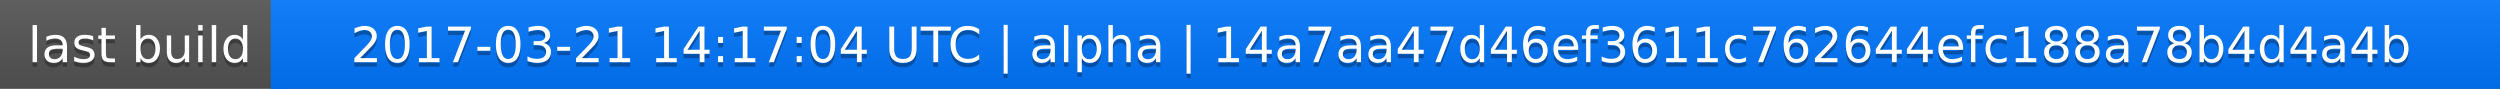
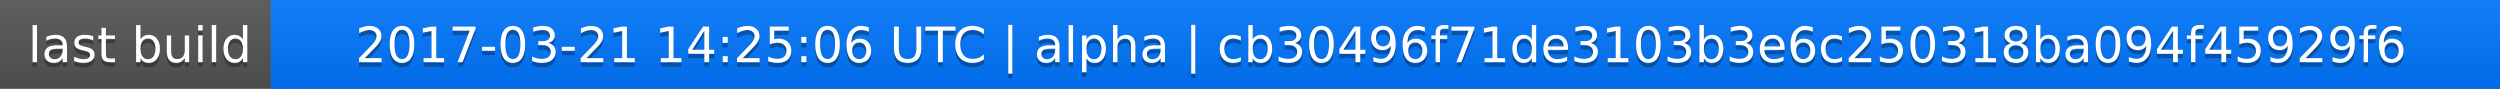
<svg xmlns="http://www.w3.org/2000/svg" width="563" height="20">
  <linearGradient id="a" x2="0" y2="100%">
    <stop offset="0" stop-color="#bbb" stop-opacity=".1" />
    <stop offset="1" stop-opacity=".1" />
  </linearGradient>
  <rect rx="0" width="563" height="20" fill="#555" />
  <rect rx="0" x="61" width="502" height="20" fill="#07f" />
  <path fill="#07f" d="M61 0h4v20h-4z" />
  <rect rx="0" width="563" height="20" fill="url(#a)" />
  <g fill="#fff" text-anchor="middle" font-family="DejaVu Sans,Verdana,Geneva,sans-serif" font-size="11">
    <text x="31.5" y="15" fill="#010101" fill-opacity=".3">last build</text>
    <text x="31.5" y="14">last build</text>
-     <text x="311" y="15" fill="#010101" fill-opacity=".3">2017-03-21 14:17:04 UTC | alpha | 14a7aa47d46ef3611c762644efc188a78b4d4a4b</text>
-     <text x="311" y="14">2017-03-21 14:17:04 UTC | alpha | 14a7aa47d46ef3611c762644efc188a78b4d4a4b</text>
+     <text x="311" y="15" fill="#010101" fill-opacity=".3">2017-03-21 14:25:06 UTC | alpha | cb30496f71de3103b3e6c250318ba094f45929f6</text>
+     <text x="311" y="14">2017-03-21 14:25:06 UTC | alpha | cb30496f71de3103b3e6c250318ba094f45929f6</text>
  </g>
</svg>
